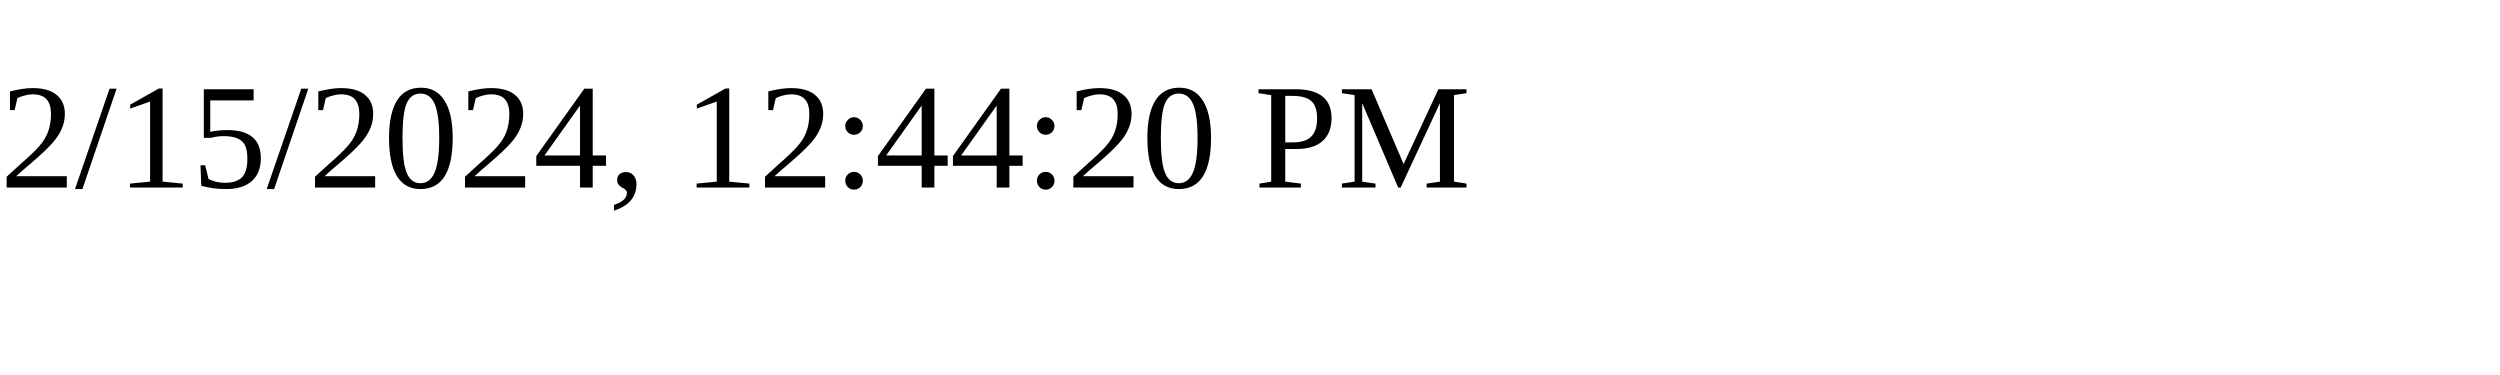
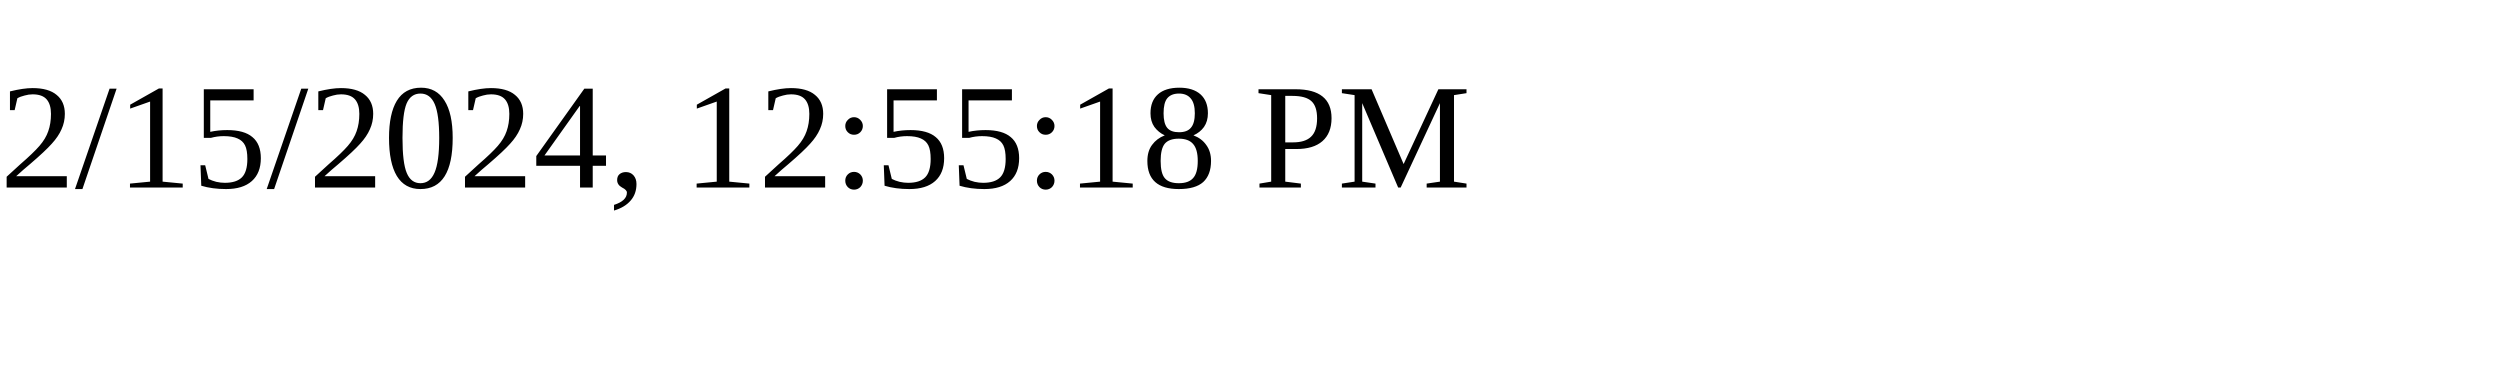
<svg xmlns="http://www.w3.org/2000/svg" height="30" width="200">
-   <text x="0" y="15">2/15/2024, 12:44:20 PM</text>
+   <text x="0" y="15">2/15/2024, 12:55:18 PM</text>
</svg>
